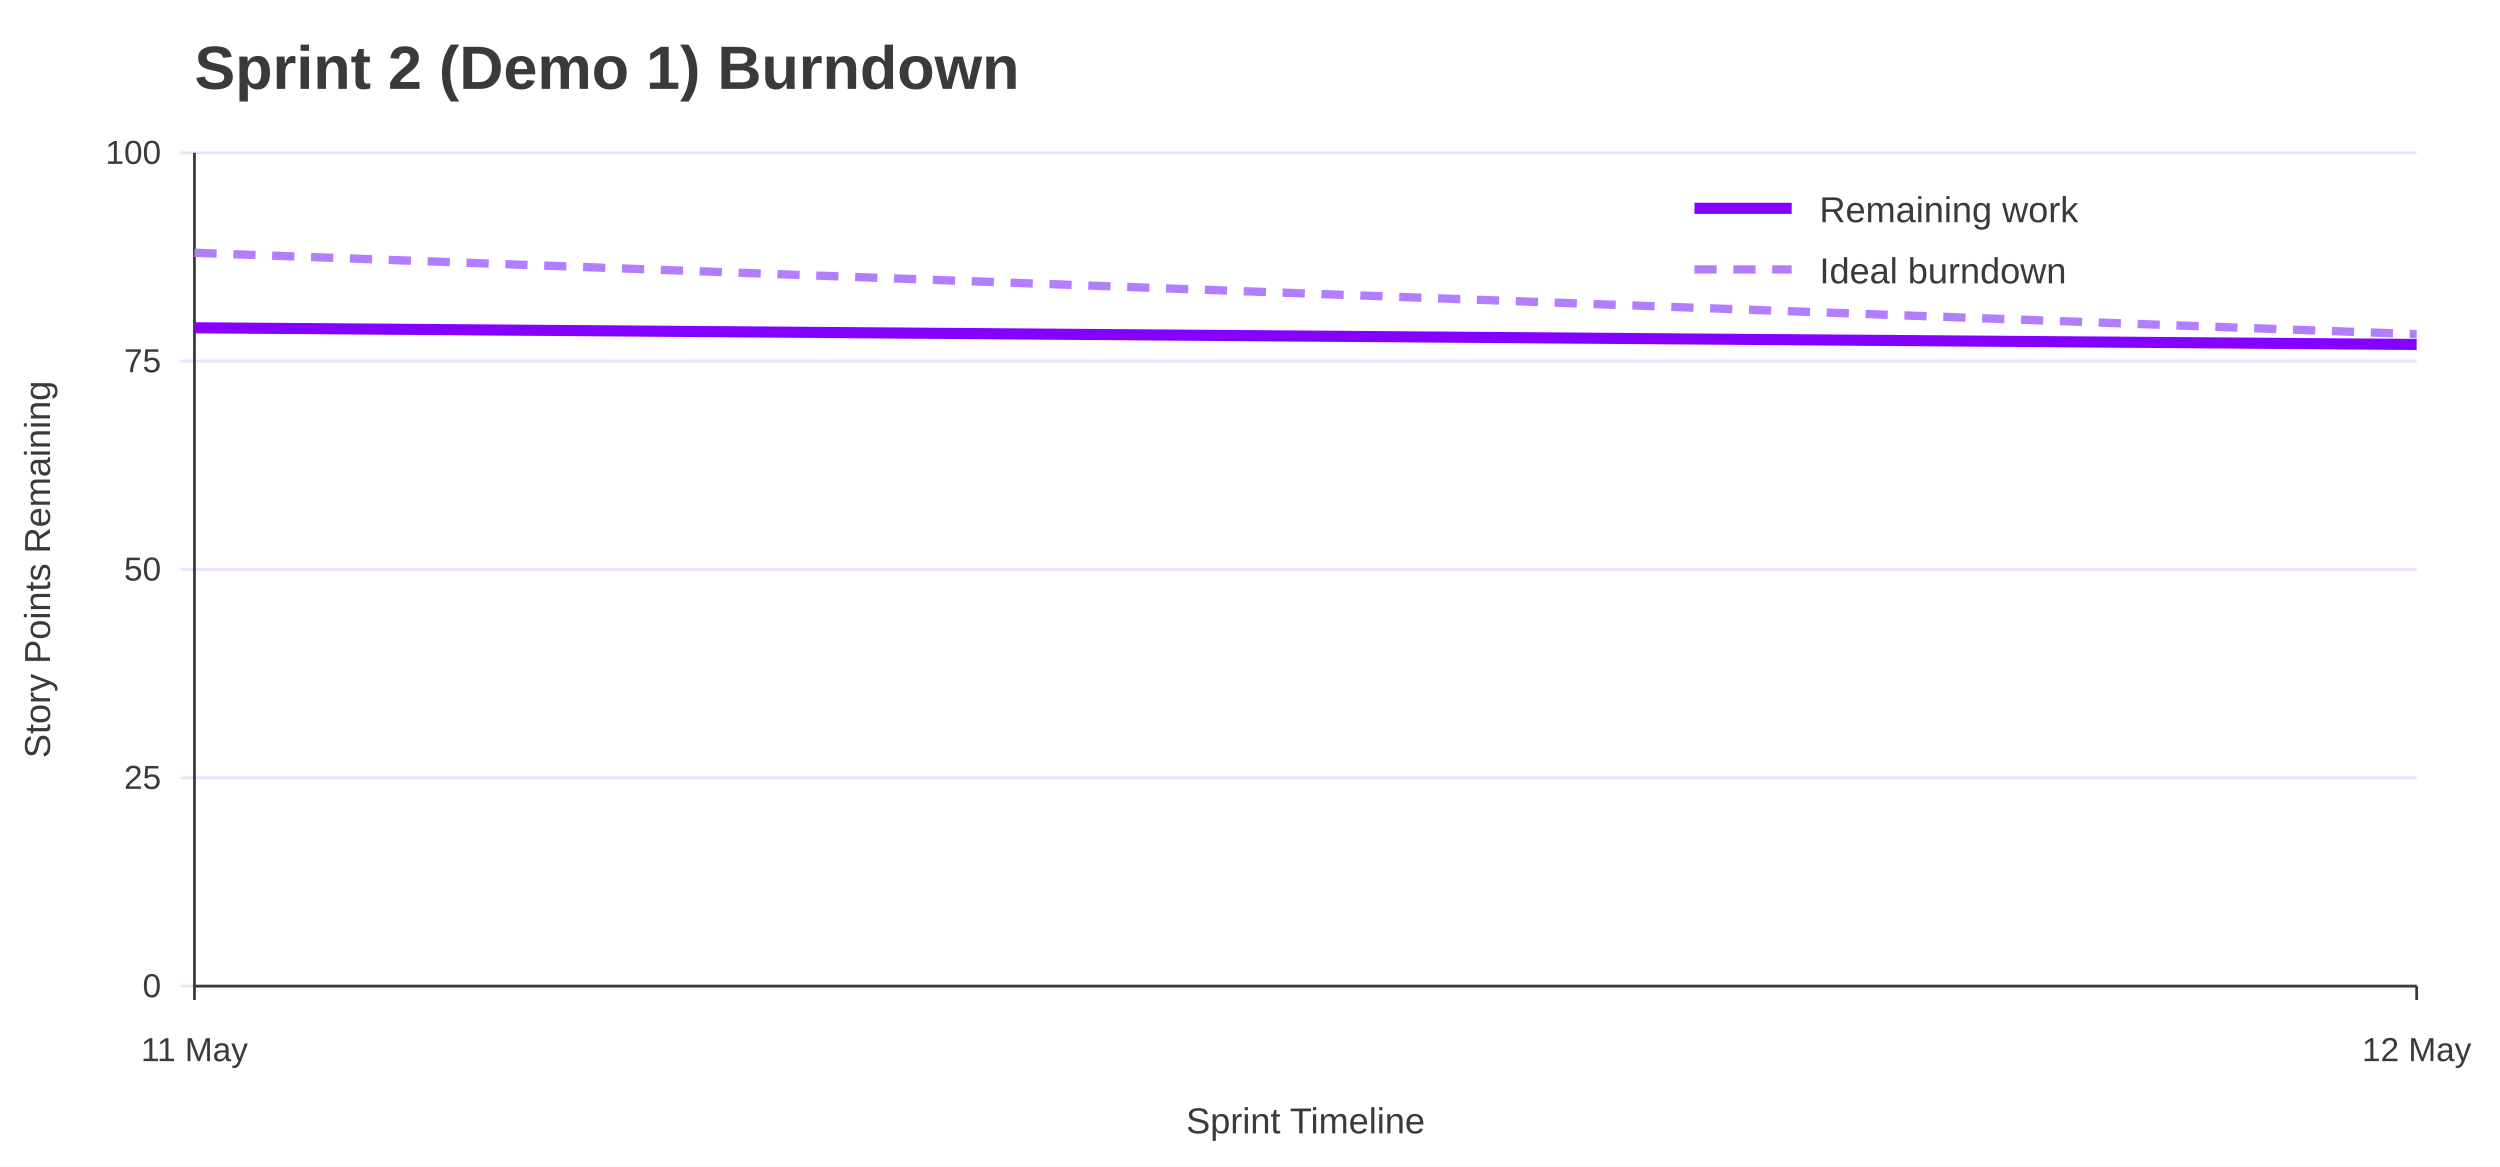
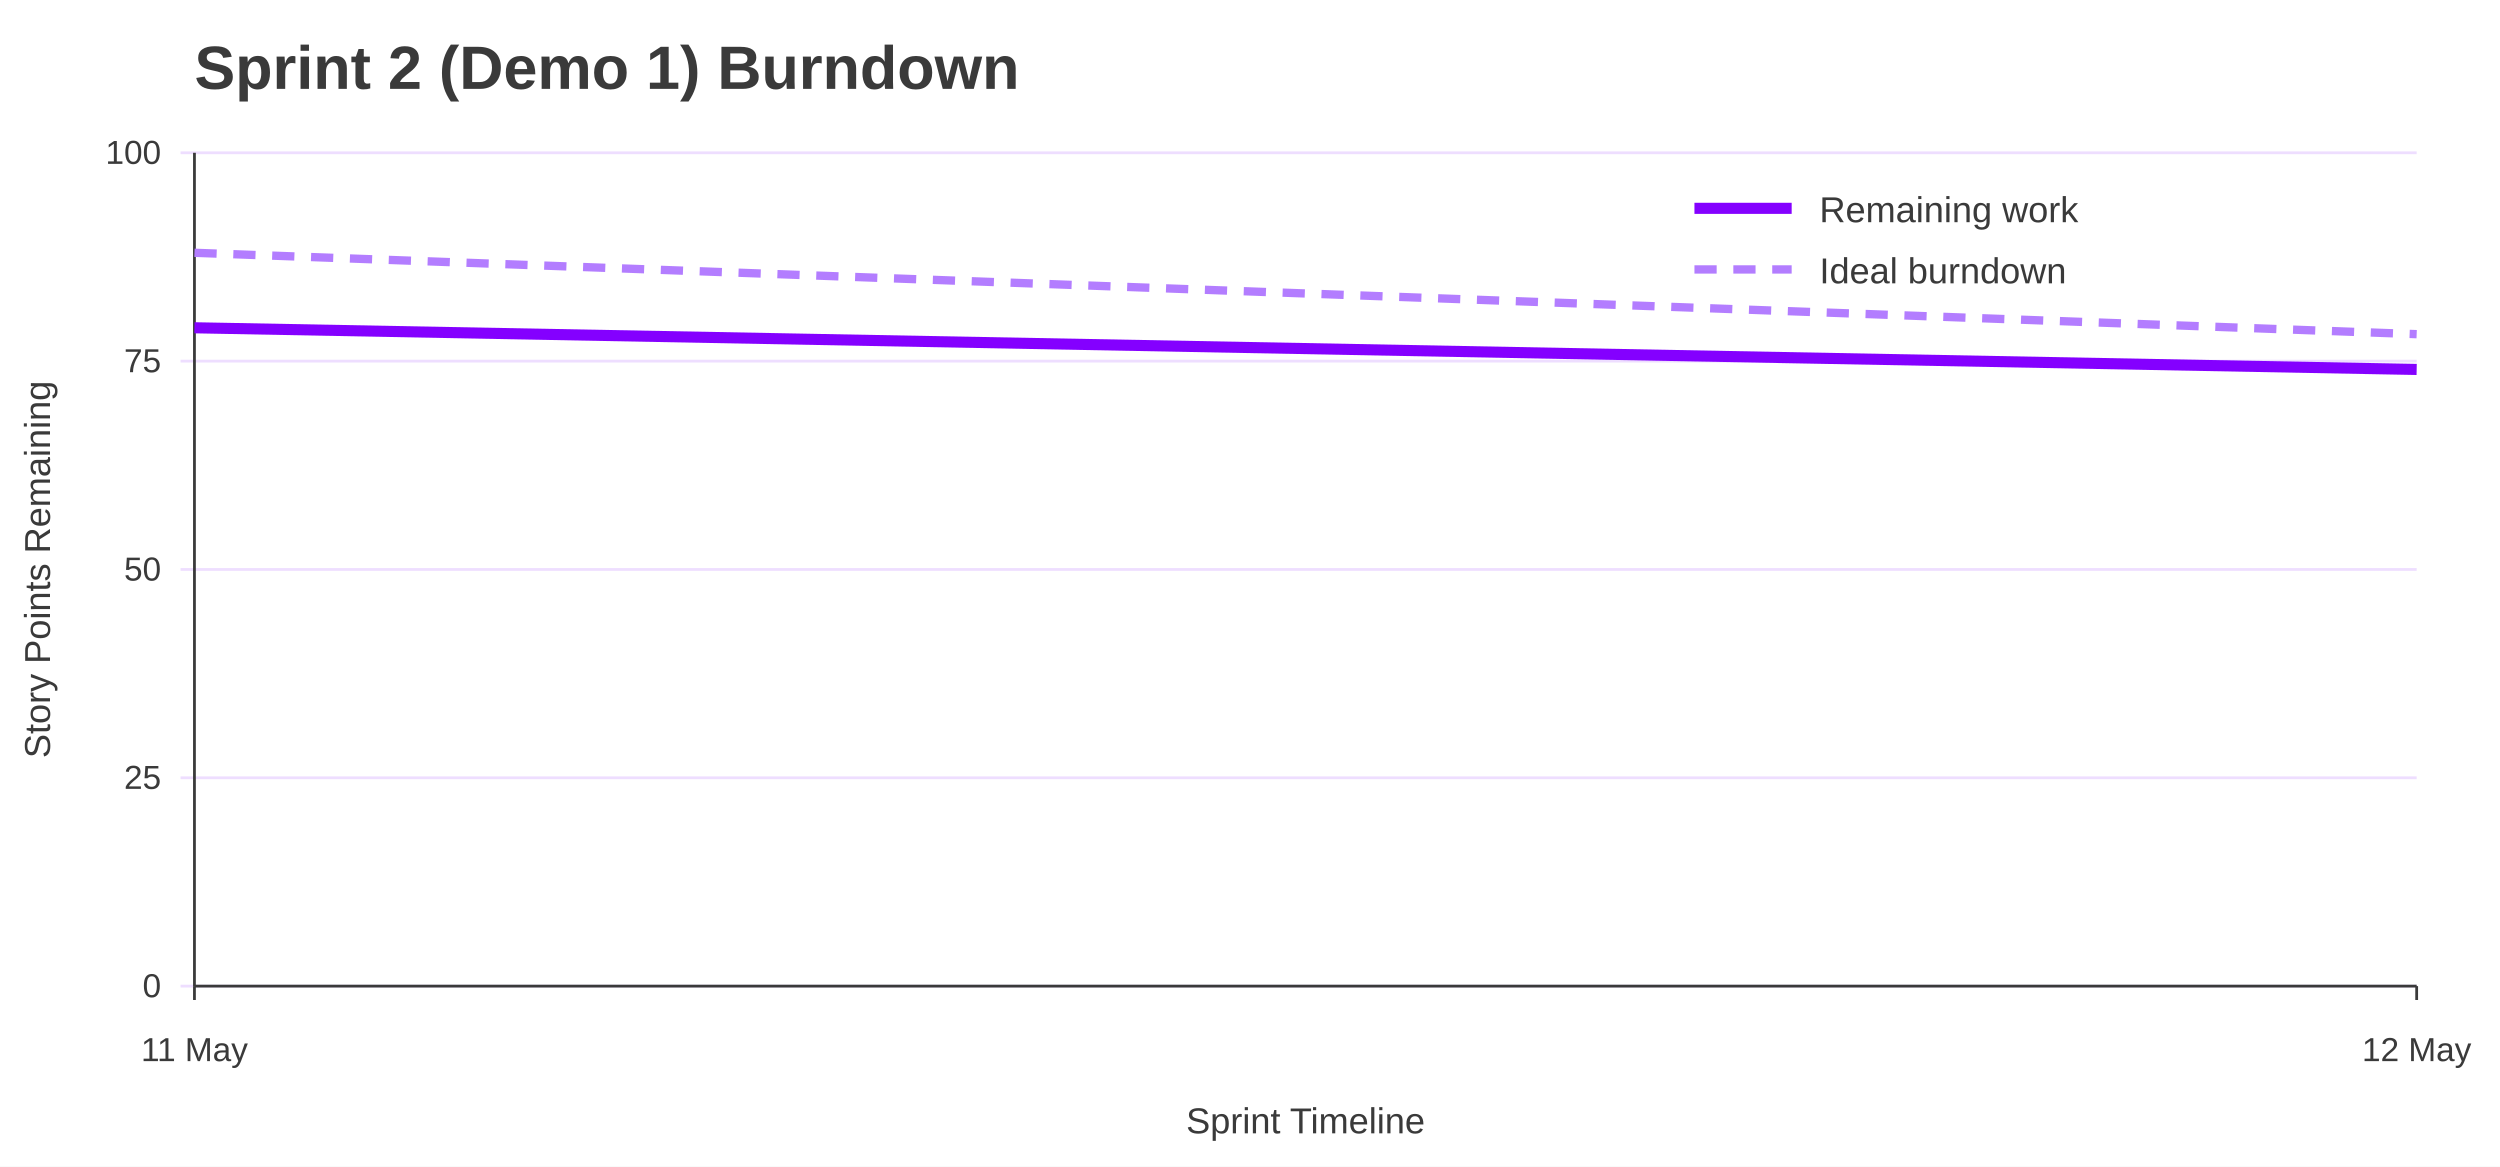
<svg xmlns="http://www.w3.org/2000/svg" width="900" height="420" viewBox="0 0 900 420" role="img" aria-labelledby="title desc">
  <rect width="100%" height="100%" fill="#ffffff" />
  <text x="70" y="32" font-family="Jost, Arial, Helvetica, sans-serif" font-size="22" font-weight="700" fill="#3A3A3A">Sprint 2 (Demo 1) Burndown</text>
  <line x1="65" y1="355.0" x2="870" y2="355.0" stroke="#EEDEFF" />
  <text x="58" y="359.0" font-family="Overpass, Arial, Helvetica, sans-serif" font-size="12" text-anchor="end" fill="#3A3A3A">0</text>
  <line x1="65" y1="280.0" x2="870" y2="280.0" stroke="#EEDEFF" />
  <text x="58" y="284.0" font-family="Overpass, Arial, Helvetica, sans-serif" font-size="12" text-anchor="end" fill="#3A3A3A">25</text>
  <line x1="65" y1="205.0" x2="870" y2="205.0" stroke="#EEDEFF" />
  <text x="58" y="209.0" font-family="Overpass, Arial, Helvetica, sans-serif" font-size="12" text-anchor="end" fill="#3A3A3A">50</text>
  <line x1="65" y1="130.0" x2="870" y2="130.0" stroke="#EEDEFF" />
  <text x="58" y="134.0" font-family="Overpass, Arial, Helvetica, sans-serif" font-size="12" text-anchor="end" fill="#3A3A3A">75</text>
  <line x1="65" y1="55.0" x2="870" y2="55.0" stroke="#EEDEFF" />
  <text x="58" y="59.0" font-family="Overpass, Arial, Helvetica, sans-serif" font-size="12" text-anchor="end" fill="#3A3A3A">100</text>
  <line x1="70.0" y1="355" x2="70.0" y2="360" stroke="#3A3A3A" />
  <text x="70.0" y="382" font-family="Overpass, Arial, Helvetica, sans-serif" font-size="12" text-anchor="middle" fill="#3A3A3A">11 May</text>
  <line x1="870.0" y1="355" x2="870.0" y2="360" stroke="#3A3A3A" />
  <text x="870.0" y="382" font-family="Overpass, Arial, Helvetica, sans-serif" font-size="12" text-anchor="middle" fill="#3A3A3A">12 May</text>
  <line x1="70" y1="55" x2="70" y2="355" stroke="#3A3A3A" />
  <line x1="70" y1="355" x2="870" y2="355" stroke="#3A3A3A" />
  <text x="18" y="205.0" font-family="Overpass, Arial, Helvetica, sans-serif" font-size="13" text-anchor="middle" transform="rotate(-90 18 205.0)" fill="#3A3A3A">Story Points Remaining</text>
  <text x="470.0" y="408" font-family="Overpass, Arial, Helvetica, sans-serif" font-size="13" text-anchor="middle" fill="#3A3A3A">Sprint Timeline</text>
  <polyline points="70.0,91.0 870.0,120.3" fill="none" stroke="#B37DFF" stroke-width="3" stroke-dasharray="8 6" />
-   <polyline points="70.0,118.0 870.0,124.0" fill="none" stroke="#8400FF" stroke-width="4" />
+   <polyline points="70.0,118.0 870.0,133.0" fill="none" stroke="#8400FF" stroke-width="4" />
  <line x1="610" y1="75" x2="645" y2="75" stroke="#8400FF" stroke-width="4" />
  <text x="655" y="80" font-family="Overpass, Arial, Helvetica, sans-serif" font-size="13" fill="#3A3A3A">Remaining work</text>
  <line x1="610" y1="97" x2="645" y2="97" stroke="#B37DFF" stroke-width="3" stroke-dasharray="8 6" />
  <text x="655" y="102" font-family="Overpass, Arial, Helvetica, sans-serif" font-size="13" fill="#3A3A3A">Ideal burndown</text>
</svg>
